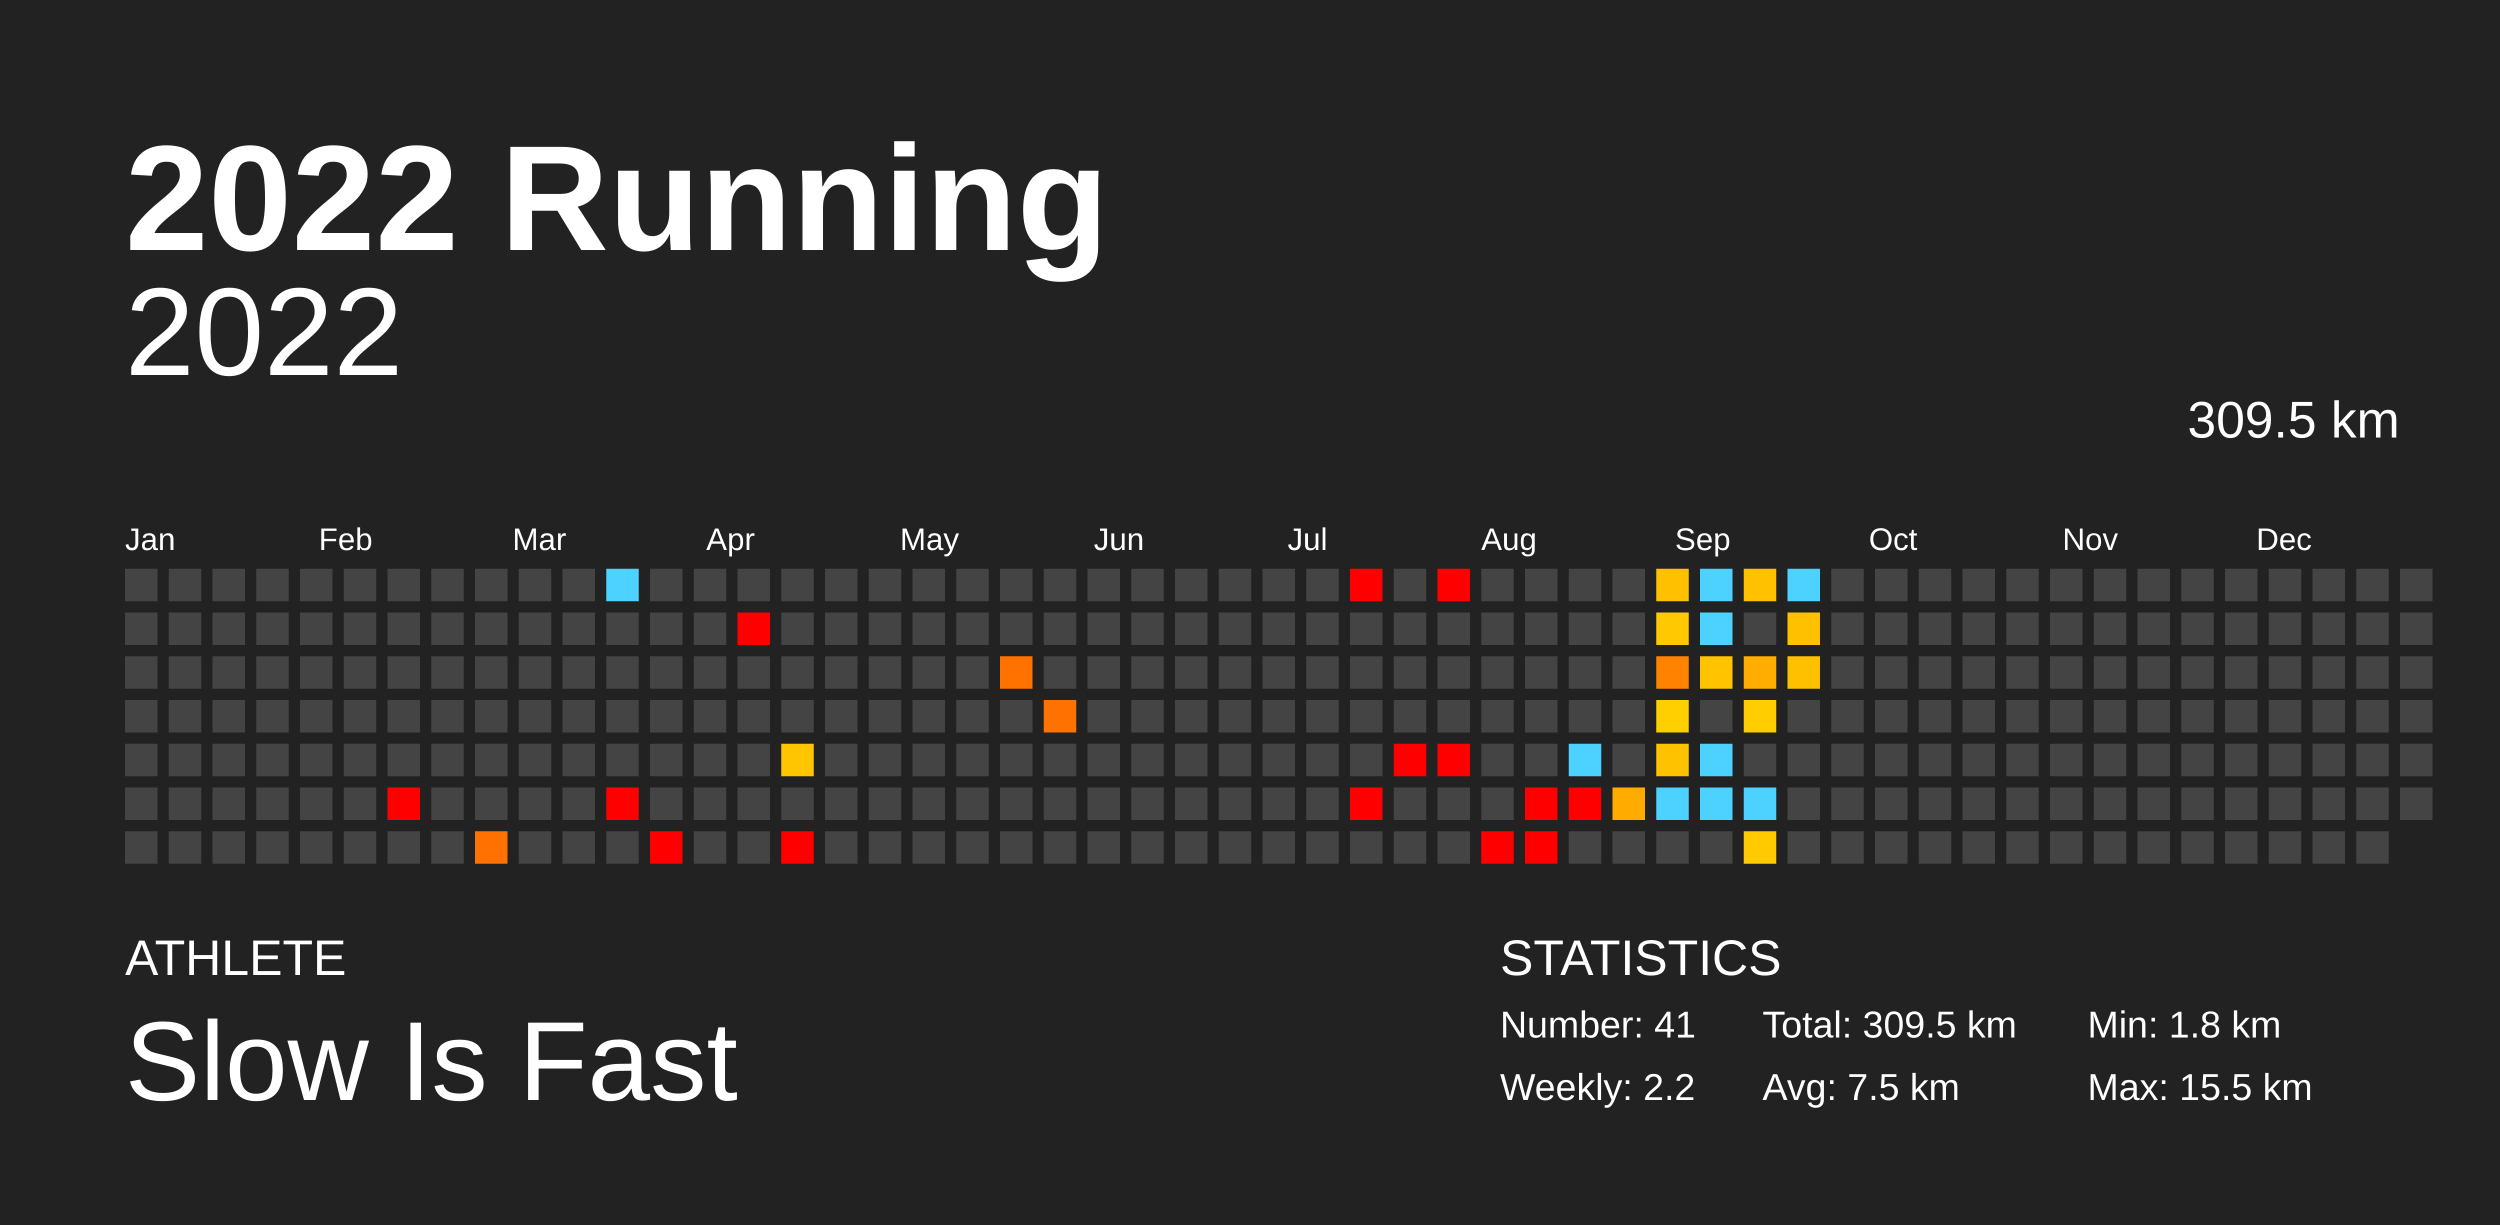
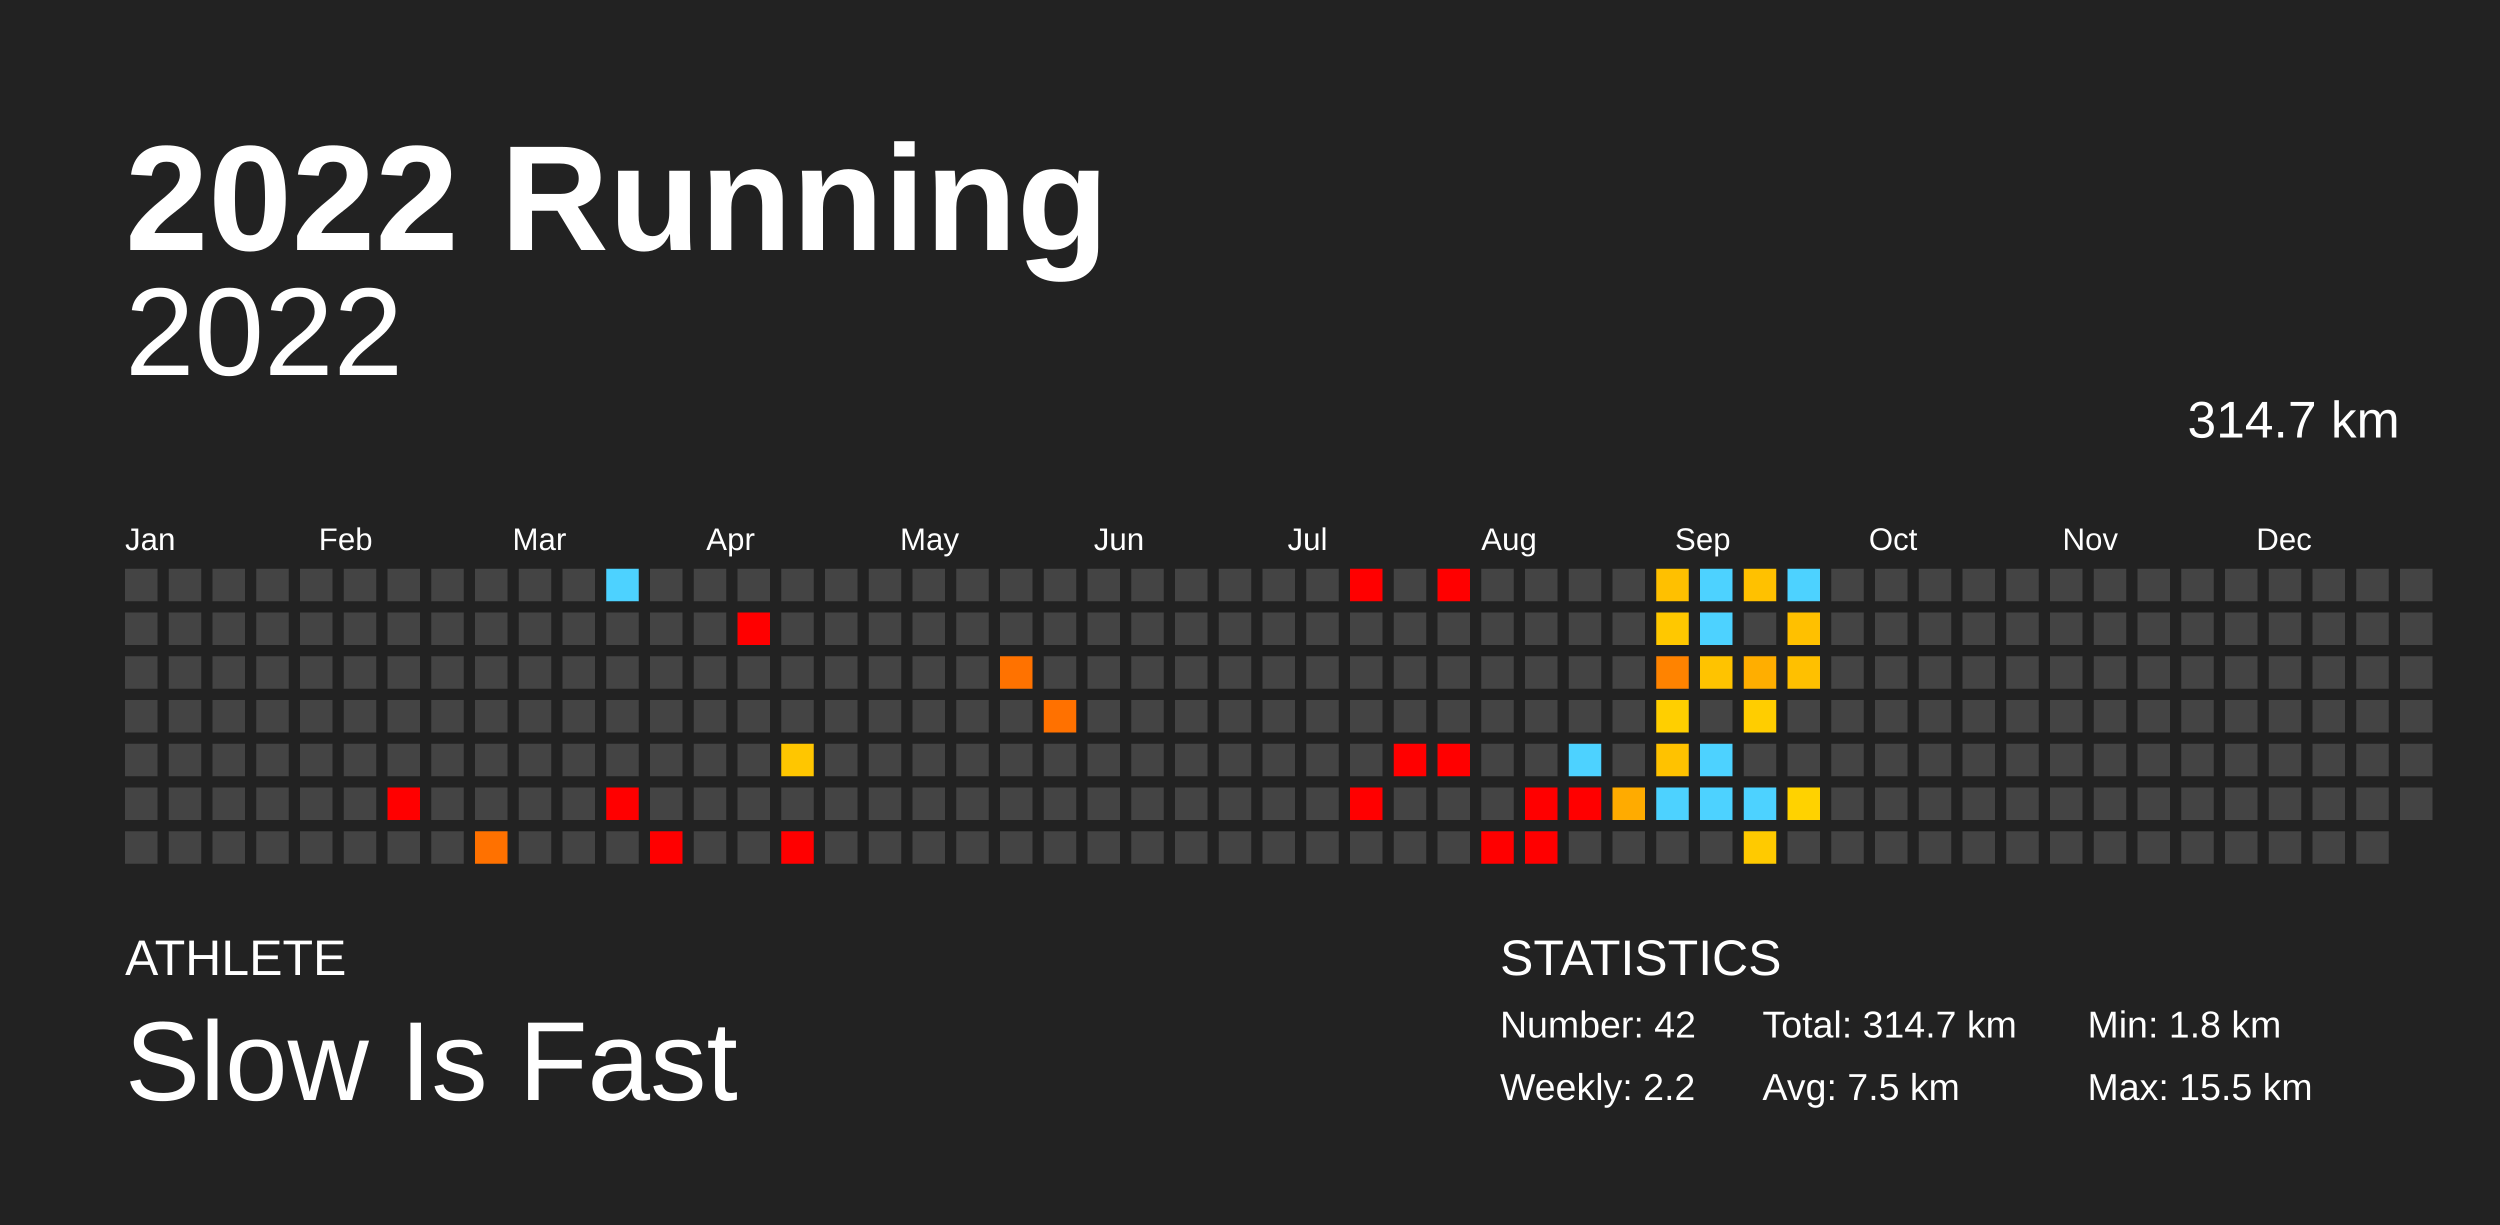
<svg xmlns="http://www.w3.org/2000/svg" baseProfile="full" height="98mm" version="1.1" viewBox="0,0,200,98" width="200mm">
  <defs />
  <rect fill="#222222" height="98" width="200" x="0" y="0" />
  <text fill="#FFFFFF" style="font-size:12px; font-family:Arial; font-weight:bold;" x="10" y="20">2022 Running</text>
  <text fill="#FFFFFF" style="font-size:4px; font-family:Arial" x="10" y="78">ATHLETE</text>
  <text fill="#FFFFFF" style="font-size:9px; font-family:Arial" x="10" y="88">Slow Is Fast</text>
  <text fill="#FFFFFF" style="font-size:4px; font-family:Arial" x="120" y="78">STATISTICS</text>
-   <text fill="#FFFFFF" style="font-size:3px; font-family:Arial" x="120" y="83">Number: 41</text>
+   <text fill="#FFFFFF" style="font-size:3px; font-family:Arial" x="120" y="83">Number: 42</text>
  <text fill="#FFFFFF" style="font-size:3px; font-family:Arial" x="120" y="88">Weekly: 2.2</text>
-   <text fill="#FFFFFF" style="font-size:3px; font-family:Arial" x="141" y="83">Total: 309.5 km</text>
+   <text fill="#FFFFFF" style="font-size:3px; font-family:Arial" x="141" y="83">Total: 314.7 km</text>
  <text fill="#FFFFFF" style="font-size:3px; font-family:Arial" x="141" y="88">Avg: 7.5 km</text>
  <text fill="#FFFFFF" style="font-size:3px; font-family:Arial" x="167" y="83">Min: 1.8 km</text>
  <text fill="#FFFFFF" style="font-size:3px; font-family:Arial" x="167" y="88">Max: 15.5 km</text>
  <text alignment-baseline="hanging" fill="#FFFFFF" style="font-size:10.0px; font-family:Arial;" x="10" y="30">2022</text>
-   <text alignment-baseline="hanging" fill="#FFFFFF" style="font-size:4.125px; font-family:Arial;" x="175" y="35">309.5 km</text>
+   <text alignment-baseline="hanging" fill="#FFFFFF" style="font-size:4.125px; font-family:Arial;" x="175" y="35">314.7 km</text>
  <text fill="#FFFFFF" style="font-size:2.5px; font-family:Arial" x="10.0" y="44">Jan</text>
  <text fill="#FFFFFF" style="font-size:2.5px; font-family:Arial" x="25.5" y="44">Feb</text>
  <text fill="#FFFFFF" style="font-size:2.5px; font-family:Arial" x="41.0" y="44">Mar</text>
  <text fill="#FFFFFF" style="font-size:2.5px; font-family:Arial" x="56.5" y="44">Apr</text>
  <text fill="#FFFFFF" style="font-size:2.5px; font-family:Arial" x="72.0" y="44">May</text>
  <text fill="#FFFFFF" style="font-size:2.5px; font-family:Arial" x="87.5" y="44">Jun</text>
  <text fill="#FFFFFF" style="font-size:2.5px; font-family:Arial" x="103.0" y="44">Jul</text>
  <text fill="#FFFFFF" style="font-size:2.5px; font-family:Arial" x="118.5" y="44">Aug</text>
  <text fill="#FFFFFF" style="font-size:2.5px; font-family:Arial" x="134.0" y="44">Sep</text>
  <text fill="#FFFFFF" style="font-size:2.5px; font-family:Arial" x="149.5" y="44">Oct</text>
  <text fill="#FFFFFF" style="font-size:2.5px; font-family:Arial" x="165.0" y="44">Nov</text>
  <text fill="#FFFFFF" style="font-size:2.5px; font-family:Arial" x="180.5" y="44">Dec</text>
  <rect fill="#444444" height="2.6" width="2.6" x="10.0" y="45.5" />
  <rect fill="#444444" height="2.6" width="2.6" x="10.0" y="49.0" />
  <rect fill="#444444" height="2.6" width="2.6" x="10.0" y="52.5" />
  <rect fill="#444444" height="2.6" width="2.6" x="10.0" y="56.0" />
  <rect fill="#444444" height="2.6" width="2.6" x="10.0" y="59.5" />
  <rect fill="#444444" height="2.6" width="2.6" x="10.0" y="63.0" />
  <rect fill="#444444" height="2.6" width="2.6" x="10.0" y="66.5" />
  <rect fill="#444444" height="2.6" width="2.6" x="13.5" y="45.5" />
  <rect fill="#444444" height="2.6" width="2.6" x="13.5" y="49.0" />
  <rect fill="#444444" height="2.6" width="2.6" x="13.5" y="52.5" />
  <rect fill="#444444" height="2.6" width="2.6" x="13.5" y="56.0" />
  <rect fill="#444444" height="2.6" width="2.6" x="13.5" y="59.5" />
  <rect fill="#444444" height="2.6" width="2.6" x="13.5" y="63.0" />
  <rect fill="#444444" height="2.6" width="2.6" x="13.5" y="66.5" />
  <rect fill="#444444" height="2.6" width="2.6" x="17.0" y="45.5" />
  <rect fill="#444444" height="2.6" width="2.6" x="17.0" y="49.0" />
  <rect fill="#444444" height="2.6" width="2.6" x="17.0" y="52.5" />
  <rect fill="#444444" height="2.6" width="2.6" x="17.0" y="56.0" />
  <rect fill="#444444" height="2.6" width="2.6" x="17.0" y="59.5" />
  <rect fill="#444444" height="2.6" width="2.6" x="17.0" y="63.0" />
  <rect fill="#444444" height="2.6" width="2.6" x="17.0" y="66.5" />
  <rect fill="#444444" height="2.6" width="2.6" x="20.5" y="45.5" />
  <rect fill="#444444" height="2.6" width="2.6" x="20.5" y="49.0" />
  <rect fill="#444444" height="2.6" width="2.6" x="20.5" y="52.5" />
  <rect fill="#444444" height="2.6" width="2.6" x="20.5" y="56.0" />
  <rect fill="#444444" height="2.6" width="2.6" x="20.5" y="59.5" />
  <rect fill="#444444" height="2.6" width="2.6" x="20.5" y="63.0" />
  <rect fill="#444444" height="2.6" width="2.6" x="20.5" y="66.5" />
  <rect fill="#444444" height="2.6" width="2.6" x="24.0" y="45.5" />
  <rect fill="#444444" height="2.6" width="2.6" x="24.0" y="49.0" />
  <rect fill="#444444" height="2.6" width="2.6" x="24.0" y="52.5" />
  <rect fill="#444444" height="2.6" width="2.6" x="24.0" y="56.0" />
  <rect fill="#444444" height="2.6" width="2.6" x="24.0" y="59.5" />
  <rect fill="#444444" height="2.6" width="2.6" x="24.0" y="63.0" />
  <rect fill="#444444" height="2.6" width="2.6" x="24.0" y="66.5" />
  <rect fill="#444444" height="2.6" width="2.6" x="27.5" y="45.5" />
  <rect fill="#444444" height="2.6" width="2.6" x="27.5" y="49.0" />
  <rect fill="#444444" height="2.6" width="2.6" x="27.5" y="52.5" />
  <rect fill="#444444" height="2.6" width="2.6" x="27.5" y="56.0" />
  <rect fill="#444444" height="2.6" width="2.6" x="27.5" y="59.5" />
  <rect fill="#444444" height="2.6" width="2.6" x="27.5" y="63.0" />
  <rect fill="#444444" height="2.6" width="2.6" x="27.5" y="66.5" />
  <rect fill="#444444" height="2.6" width="2.6" x="31.0" y="45.5" />
  <rect fill="#444444" height="2.6" width="2.6" x="31.0" y="49.0" />
  <rect fill="#444444" height="2.6" width="2.6" x="31.0" y="52.5" />
  <rect fill="#444444" height="2.6" width="2.6" x="31.0" y="56.0" />
  <rect fill="#444444" height="2.6" width="2.6" x="31.0" y="59.5" />
  <rect fill="red" height="2.6" width="2.6" x="31.0" y="63.0" />
  <rect fill="#444444" height="2.6" width="2.6" x="31.0" y="66.5" />
  <rect fill="#444444" height="2.6" width="2.6" x="34.5" y="45.5" />
  <rect fill="#444444" height="2.6" width="2.6" x="34.5" y="49.0" />
  <rect fill="#444444" height="2.6" width="2.6" x="34.5" y="52.5" />
  <rect fill="#444444" height="2.6" width="2.6" x="34.5" y="56.0" />
  <rect fill="#444444" height="2.6" width="2.6" x="34.5" y="59.5" />
  <rect fill="#444444" height="2.6" width="2.6" x="34.5" y="63.0" />
  <rect fill="#444444" height="2.6" width="2.6" x="34.5" y="66.5" />
  <rect fill="#444444" height="2.6" width="2.6" x="38.0" y="45.5" />
  <rect fill="#444444" height="2.6" width="2.6" x="38.0" y="49.0" />
  <rect fill="#444444" height="2.6" width="2.6" x="38.0" y="52.5" />
  <rect fill="#444444" height="2.6" width="2.6" x="38.0" y="56.0" />
  <rect fill="#444444" height="2.6" width="2.6" x="38.0" y="59.5" />
  <rect fill="#444444" height="2.6" width="2.6" x="38.0" y="63.0" />
  <rect fill="#ff7100" height="2.6" width="2.6" x="38.0" y="66.5" />
  <rect fill="#444444" height="2.6" width="2.6" x="41.5" y="45.5" />
  <rect fill="#444444" height="2.6" width="2.6" x="41.5" y="49.0" />
  <rect fill="#444444" height="2.6" width="2.6" x="41.5" y="52.5" />
  <rect fill="#444444" height="2.6" width="2.6" x="41.5" y="56.0" />
  <rect fill="#444444" height="2.6" width="2.6" x="41.5" y="59.5" />
  <rect fill="#444444" height="2.6" width="2.6" x="41.5" y="63.0" />
  <rect fill="#444444" height="2.6" width="2.6" x="41.5" y="66.5" />
  <rect fill="#444444" height="2.6" width="2.6" x="45.0" y="45.5" />
  <rect fill="#444444" height="2.6" width="2.6" x="45.0" y="49.0" />
  <rect fill="#444444" height="2.6" width="2.6" x="45.0" y="52.5" />
  <rect fill="#444444" height="2.6" width="2.6" x="45.0" y="56.0" />
  <rect fill="#444444" height="2.6" width="2.6" x="45.0" y="59.5" />
  <rect fill="#444444" height="2.6" width="2.6" x="45.0" y="63.0" />
  <rect fill="#444444" height="2.6" width="2.6" x="45.0" y="66.5" />
  <rect fill="#4dd2ff" height="2.6" width="2.6" x="48.5" y="45.5" />
  <rect fill="#444444" height="2.6" width="2.6" x="48.5" y="49.0" />
  <rect fill="#444444" height="2.6" width="2.6" x="48.5" y="52.5" />
  <rect fill="#444444" height="2.6" width="2.6" x="48.5" y="56.0" />
  <rect fill="#444444" height="2.6" width="2.6" x="48.5" y="59.5" />
  <rect fill="red" height="2.6" width="2.6" x="48.5" y="63.0" />
  <rect fill="#444444" height="2.6" width="2.6" x="48.5" y="66.5" />
  <rect fill="#444444" height="2.6" width="2.6" x="52.0" y="45.5" />
  <rect fill="#444444" height="2.6" width="2.6" x="52.0" y="49.0" />
  <rect fill="#444444" height="2.6" width="2.6" x="52.0" y="52.5" />
  <rect fill="#444444" height="2.6" width="2.6" x="52.0" y="56.0" />
  <rect fill="#444444" height="2.6" width="2.6" x="52.0" y="59.5" />
  <rect fill="#444444" height="2.6" width="2.6" x="52.0" y="63.0" />
  <rect fill="red" height="2.6" width="2.6" x="52.0" y="66.5" />
  <rect fill="#444444" height="2.6" width="2.6" x="55.5" y="45.5" />
  <rect fill="#444444" height="2.6" width="2.6" x="55.5" y="49.0" />
  <rect fill="#444444" height="2.6" width="2.6" x="55.5" y="52.5" />
  <rect fill="#444444" height="2.6" width="2.6" x="55.5" y="56.0" />
  <rect fill="#444444" height="2.6" width="2.6" x="55.5" y="59.5" />
  <rect fill="#444444" height="2.6" width="2.6" x="55.5" y="63.0" />
  <rect fill="#444444" height="2.6" width="2.6" x="55.5" y="66.5" />
  <rect fill="#444444" height="2.6" width="2.6" x="59.0" y="45.5" />
  <rect fill="red" height="2.6" width="2.6" x="59.0" y="49.0" />
  <rect fill="#444444" height="2.6" width="2.6" x="59.0" y="52.5" />
  <rect fill="#444444" height="2.6" width="2.6" x="59.0" y="56.0" />
  <rect fill="#444444" height="2.6" width="2.6" x="59.0" y="59.5" />
  <rect fill="#444444" height="2.6" width="2.6" x="59.0" y="63.0" />
  <rect fill="#444444" height="2.6" width="2.6" x="59.0" y="66.5" />
  <rect fill="#444444" height="2.6" width="2.6" x="62.5" y="45.5" />
  <rect fill="#444444" height="2.6" width="2.6" x="62.5" y="49.0" />
  <rect fill="#444444" height="2.6" width="2.6" x="62.5" y="52.5" />
  <rect fill="#444444" height="2.6" width="2.6" x="62.5" y="56.0" />
  <rect fill="#ffc600" height="2.6" width="2.6" x="62.5" y="59.5" />
  <rect fill="#444444" height="2.6" width="2.6" x="62.5" y="63.0" />
  <rect fill="red" height="2.6" width="2.6" x="62.5" y="66.5" />
  <rect fill="#444444" height="2.6" width="2.6" x="66.0" y="45.5" />
  <rect fill="#444444" height="2.6" width="2.6" x="66.0" y="49.0" />
  <rect fill="#444444" height="2.6" width="2.6" x="66.0" y="52.5" />
  <rect fill="#444444" height="2.6" width="2.6" x="66.0" y="56.0" />
  <rect fill="#444444" height="2.6" width="2.6" x="66.0" y="59.5" />
  <rect fill="#444444" height="2.6" width="2.6" x="66.0" y="63.0" />
  <rect fill="#444444" height="2.6" width="2.6" x="66.0" y="66.5" />
  <rect fill="#444444" height="2.6" width="2.6" x="69.5" y="45.5" />
  <rect fill="#444444" height="2.6" width="2.6" x="69.5" y="49.0" />
  <rect fill="#444444" height="2.6" width="2.6" x="69.5" y="52.5" />
  <rect fill="#444444" height="2.6" width="2.6" x="69.5" y="56.0" />
  <rect fill="#444444" height="2.6" width="2.6" x="69.5" y="59.5" />
  <rect fill="#444444" height="2.6" width="2.6" x="69.5" y="63.0" />
  <rect fill="#444444" height="2.6" width="2.6" x="69.5" y="66.5" />
  <rect fill="#444444" height="2.6" width="2.6" x="73.0" y="45.5" />
  <rect fill="#444444" height="2.6" width="2.6" x="73.0" y="49.0" />
  <rect fill="#444444" height="2.6" width="2.6" x="73.0" y="52.5" />
  <rect fill="#444444" height="2.6" width="2.6" x="73.0" y="56.0" />
  <rect fill="#444444" height="2.6" width="2.6" x="73.0" y="59.5" />
  <rect fill="#444444" height="2.6" width="2.6" x="73.0" y="63.0" />
  <rect fill="#444444" height="2.6" width="2.6" x="73.0" y="66.5" />
  <rect fill="#444444" height="2.6" width="2.6" x="76.5" y="45.5" />
  <rect fill="#444444" height="2.6" width="2.6" x="76.5" y="49.0" />
  <rect fill="#444444" height="2.6" width="2.6" x="76.5" y="52.5" />
  <rect fill="#444444" height="2.6" width="2.6" x="76.5" y="56.0" />
  <rect fill="#444444" height="2.6" width="2.6" x="76.5" y="59.5" />
  <rect fill="#444444" height="2.6" width="2.6" x="76.5" y="63.0" />
  <rect fill="#444444" height="2.6" width="2.6" x="76.5" y="66.5" />
  <rect fill="#444444" height="2.6" width="2.6" x="80.0" y="45.5" />
  <rect fill="#444444" height="2.6" width="2.6" x="80.0" y="49.0" />
  <rect fill="#ff7200" height="2.6" width="2.6" x="80.0" y="52.5" />
  <rect fill="#444444" height="2.6" width="2.6" x="80.0" y="56.0" />
  <rect fill="#444444" height="2.6" width="2.6" x="80.0" y="59.5" />
  <rect fill="#444444" height="2.6" width="2.6" x="80.0" y="63.0" />
  <rect fill="#444444" height="2.6" width="2.6" x="80.0" y="66.5" />
  <rect fill="#444444" height="2.6" width="2.6" x="83.5" y="45.5" />
  <rect fill="#444444" height="2.6" width="2.6" x="83.5" y="49.0" />
  <rect fill="#444444" height="2.6" width="2.6" x="83.5" y="52.5" />
  <rect fill="#ff7100" height="2.6" width="2.6" x="83.5" y="56.0" />
  <rect fill="#444444" height="2.6" width="2.6" x="83.5" y="59.5" />
  <rect fill="#444444" height="2.6" width="2.6" x="83.5" y="63.0" />
  <rect fill="#444444" height="2.6" width="2.6" x="83.5" y="66.5" />
  <rect fill="#444444" height="2.6" width="2.6" x="87.0" y="45.5" />
  <rect fill="#444444" height="2.6" width="2.6" x="87.0" y="49.0" />
  <rect fill="#444444" height="2.6" width="2.6" x="87.0" y="52.5" />
  <rect fill="#444444" height="2.6" width="2.6" x="87.0" y="56.0" />
  <rect fill="#444444" height="2.6" width="2.6" x="87.0" y="59.5" />
  <rect fill="#444444" height="2.6" width="2.6" x="87.0" y="63.0" />
  <rect fill="#444444" height="2.6" width="2.6" x="87.0" y="66.5" />
  <rect fill="#444444" height="2.6" width="2.6" x="90.5" y="45.5" />
  <rect fill="#444444" height="2.6" width="2.6" x="90.5" y="49.0" />
  <rect fill="#444444" height="2.6" width="2.6" x="90.5" y="52.5" />
  <rect fill="#444444" height="2.6" width="2.6" x="90.5" y="56.0" />
  <rect fill="#444444" height="2.6" width="2.6" x="90.5" y="59.5" />
  <rect fill="#444444" height="2.6" width="2.6" x="90.5" y="63.0" />
  <rect fill="#444444" height="2.6" width="2.6" x="90.5" y="66.5" />
  <rect fill="#444444" height="2.6" width="2.6" x="94.0" y="45.5" />
  <rect fill="#444444" height="2.6" width="2.6" x="94.0" y="49.0" />
  <rect fill="#444444" height="2.6" width="2.6" x="94.0" y="52.5" />
  <rect fill="#444444" height="2.6" width="2.6" x="94.0" y="56.0" />
  <rect fill="#444444" height="2.6" width="2.6" x="94.0" y="59.5" />
  <rect fill="#444444" height="2.6" width="2.6" x="94.0" y="63.0" />
  <rect fill="#444444" height="2.6" width="2.6" x="94.0" y="66.5" />
  <rect fill="#444444" height="2.6" width="2.6" x="97.5" y="45.5" />
  <rect fill="#444444" height="2.6" width="2.6" x="97.5" y="49.0" />
  <rect fill="#444444" height="2.6" width="2.6" x="97.5" y="52.5" />
  <rect fill="#444444" height="2.6" width="2.6" x="97.5" y="56.0" />
  <rect fill="#444444" height="2.6" width="2.6" x="97.5" y="59.5" />
  <rect fill="#444444" height="2.6" width="2.6" x="97.5" y="63.0" />
  <rect fill="#444444" height="2.6" width="2.6" x="97.5" y="66.5" />
  <rect fill="#444444" height="2.6" width="2.6" x="101.0" y="45.5" />
  <rect fill="#444444" height="2.6" width="2.6" x="101.0" y="49.0" />
  <rect fill="#444444" height="2.6" width="2.6" x="101.0" y="52.5" />
  <rect fill="#444444" height="2.6" width="2.6" x="101.0" y="56.0" />
  <rect fill="#444444" height="2.6" width="2.6" x="101.0" y="59.5" />
  <rect fill="#444444" height="2.6" width="2.6" x="101.0" y="63.0" />
  <rect fill="#444444" height="2.6" width="2.6" x="101.0" y="66.5" />
  <rect fill="#444444" height="2.6" width="2.6" x="104.5" y="45.5" />
  <rect fill="#444444" height="2.6" width="2.6" x="104.5" y="49.0" />
  <rect fill="#444444" height="2.6" width="2.6" x="104.5" y="52.5" />
  <rect fill="#444444" height="2.6" width="2.6" x="104.5" y="56.0" />
  <rect fill="#444444" height="2.6" width="2.6" x="104.5" y="59.5" />
  <rect fill="#444444" height="2.6" width="2.6" x="104.5" y="63.0" />
  <rect fill="#444444" height="2.6" width="2.6" x="104.5" y="66.5" />
  <rect fill="red" height="2.6" width="2.6" x="108.0" y="45.5" />
  <rect fill="#444444" height="2.6" width="2.6" x="108.0" y="49.0" />
  <rect fill="#444444" height="2.6" width="2.6" x="108.0" y="52.5" />
  <rect fill="#444444" height="2.6" width="2.6" x="108.0" y="56.0" />
  <rect fill="#444444" height="2.6" width="2.6" x="108.0" y="59.5" />
  <rect fill="red" height="2.6" width="2.6" x="108.0" y="63.0" />
  <rect fill="#444444" height="2.6" width="2.6" x="108.0" y="66.5" />
  <rect fill="#444444" height="2.6" width="2.6" x="111.5" y="45.5" />
  <rect fill="#444444" height="2.6" width="2.6" x="111.5" y="49.0" />
  <rect fill="#444444" height="2.6" width="2.6" x="111.5" y="52.5" />
  <rect fill="#444444" height="2.6" width="2.6" x="111.5" y="56.0" />
  <rect fill="red" height="2.6" width="2.6" x="111.5" y="59.5" />
  <rect fill="#444444" height="2.6" width="2.6" x="111.5" y="63.0" />
  <rect fill="#444444" height="2.6" width="2.6" x="111.5" y="66.5" />
  <rect fill="red" height="2.6" width="2.6" x="115.0" y="45.5" />
  <rect fill="#444444" height="2.6" width="2.6" x="115.0" y="49.0" />
  <rect fill="#444444" height="2.6" width="2.6" x="115.0" y="52.5" />
  <rect fill="#444444" height="2.6" width="2.6" x="115.0" y="56.0" />
  <rect fill="red" height="2.6" width="2.6" x="115.0" y="59.5" />
  <rect fill="#444444" height="2.6" width="2.6" x="115.0" y="63.0" />
  <rect fill="#444444" height="2.6" width="2.6" x="115.0" y="66.5" />
  <rect fill="#444444" height="2.6" width="2.6" x="118.5" y="45.5" />
  <rect fill="#444444" height="2.6" width="2.6" x="118.5" y="49.0" />
  <rect fill="#444444" height="2.6" width="2.6" x="118.5" y="52.5" />
  <rect fill="#444444" height="2.6" width="2.6" x="118.5" y="56.0" />
  <rect fill="#444444" height="2.6" width="2.6" x="118.5" y="59.5" />
  <rect fill="#444444" height="2.6" width="2.6" x="118.5" y="63.0" />
  <rect fill="red" height="2.6" width="2.6" x="118.5" y="66.5" />
  <rect fill="#444444" height="2.6" width="2.6" x="122.0" y="45.5" />
  <rect fill="#444444" height="2.6" width="2.6" x="122.0" y="49.0" />
  <rect fill="#444444" height="2.6" width="2.6" x="122.0" y="52.5" />
  <rect fill="#444444" height="2.6" width="2.6" x="122.0" y="56.0" />
  <rect fill="#444444" height="2.6" width="2.6" x="122.0" y="59.5" />
  <rect fill="red" height="2.6" width="2.6" x="122.0" y="63.0" />
  <rect fill="red" height="2.6" width="2.6" x="122.0" y="66.5" />
  <rect fill="#444444" height="2.6" width="2.6" x="125.5" y="45.5" />
  <rect fill="#444444" height="2.6" width="2.6" x="125.5" y="49.0" />
  <rect fill="#444444" height="2.6" width="2.6" x="125.5" y="52.5" />
  <rect fill="#444444" height="2.6" width="2.6" x="125.5" y="56.0" />
  <rect fill="#4dd2ff" height="2.6" width="2.6" x="125.5" y="59.5" />
  <rect fill="red" height="2.6" width="2.6" x="125.5" y="63.0" />
  <rect fill="#444444" height="2.6" width="2.6" x="125.5" y="66.5" />
  <rect fill="#444444" height="2.6" width="2.6" x="129.0" y="45.5" />
  <rect fill="#444444" height="2.6" width="2.6" x="129.0" y="49.0" />
  <rect fill="#444444" height="2.6" width="2.6" x="129.0" y="52.5" />
  <rect fill="#444444" height="2.6" width="2.6" x="129.0" y="56.0" />
  <rect fill="#444444" height="2.6" width="2.6" x="129.0" y="59.5" />
  <rect fill="#ffab00" height="2.6" width="2.6" x="129.0" y="63.0" />
  <rect fill="#444444" height="2.6" width="2.6" x="129.0" y="66.5" />
  <rect fill="#ffc000" height="2.6" width="2.6" x="132.5" y="45.5" />
  <rect fill="#ffc800" height="2.6" width="2.6" x="132.5" y="49.0" />
  <rect fill="#ff8300" height="2.6" width="2.6" x="132.5" y="52.5" />
  <rect fill="#ffcf00" height="2.6" width="2.6" x="132.5" y="56.0" />
  <rect fill="#ffc200" height="2.6" width="2.6" x="132.5" y="59.5" />
  <rect fill="#4dd2ff" height="2.6" width="2.6" x="132.5" y="63.0" />
  <rect fill="#444444" height="2.6" width="2.6" x="132.5" y="66.5" />
  <rect fill="#4dd2ff" height="2.6" width="2.6" x="136.0" y="45.5" />
  <rect fill="#4dd2ff" height="2.6" width="2.6" x="136.0" y="49.0" />
  <rect fill="#ffc300" height="2.6" width="2.6" x="136.0" y="52.5" />
  <rect fill="#444444" height="2.6" width="2.6" x="136.0" y="56.0" />
  <rect fill="#4dd2ff" height="2.6" width="2.6" x="136.0" y="59.5" />
  <rect fill="#4dd2ff" height="2.6" width="2.6" x="136.0" y="63.0" />
  <rect fill="#444444" height="2.6" width="2.6" x="136.0" y="66.5" />
  <rect fill="#ffc100" height="2.6" width="2.6" x="139.5" y="45.5" />
  <rect fill="#444444" height="2.6" width="2.6" x="139.5" y="49.0" />
  <rect fill="#ffae00" height="2.6" width="2.6" x="139.5" y="52.5" />
  <rect fill="#ffcd00" height="2.6" width="2.6" x="139.5" y="56.0" />
  <rect fill="#444444" height="2.6" width="2.6" x="139.5" y="59.5" />
  <rect fill="#4dd2ff" height="2.6" width="2.6" x="139.5" y="63.0" />
  <rect fill="#ffca00" height="2.6" width="2.6" x="139.5" y="66.5" />
  <rect fill="#4dd2ff" height="2.6" width="2.6" x="143.0" y="45.5" />
  <rect fill="#ffc000" height="2.6" width="2.6" x="143.0" y="49.0" />
  <rect fill="#ffc000" height="2.6" width="2.6" x="143.0" y="52.5" />
  <rect fill="#444444" height="2.6" width="2.6" x="143.0" y="56.0" />
  <rect fill="#444444" height="2.6" width="2.6" x="143.0" y="59.5" />
-   <rect fill="#444444" height="2.6" width="2.6" x="143.0" y="63.0" />
+   <rect fill="#ffd200" height="2.6" width="2.6" x="143.0" y="63.0" />
  <rect fill="#444444" height="2.6" width="2.6" x="143.0" y="66.5" />
  <rect fill="#444444" height="2.6" width="2.6" x="146.5" y="45.5" />
  <rect fill="#444444" height="2.6" width="2.6" x="146.5" y="49.0" />
  <rect fill="#444444" height="2.6" width="2.6" x="146.5" y="52.5" />
  <rect fill="#444444" height="2.6" width="2.6" x="146.5" y="56.0" />
  <rect fill="#444444" height="2.6" width="2.6" x="146.5" y="59.5" />
  <rect fill="#444444" height="2.6" width="2.6" x="146.5" y="63.0" />
  <rect fill="#444444" height="2.6" width="2.6" x="146.5" y="66.5" />
  <rect fill="#444444" height="2.6" width="2.6" x="150.0" y="45.5" />
  <rect fill="#444444" height="2.6" width="2.6" x="150.0" y="49.0" />
  <rect fill="#444444" height="2.6" width="2.6" x="150.0" y="52.5" />
  <rect fill="#444444" height="2.6" width="2.6" x="150.0" y="56.0" />
  <rect fill="#444444" height="2.6" width="2.6" x="150.0" y="59.5" />
  <rect fill="#444444" height="2.6" width="2.6" x="150.0" y="63.0" />
  <rect fill="#444444" height="2.6" width="2.6" x="150.0" y="66.5" />
  <rect fill="#444444" height="2.6" width="2.6" x="153.5" y="45.5" />
  <rect fill="#444444" height="2.6" width="2.6" x="153.5" y="49.0" />
  <rect fill="#444444" height="2.6" width="2.6" x="153.5" y="52.5" />
  <rect fill="#444444" height="2.6" width="2.6" x="153.5" y="56.0" />
  <rect fill="#444444" height="2.6" width="2.6" x="153.5" y="59.5" />
  <rect fill="#444444" height="2.6" width="2.6" x="153.5" y="63.0" />
  <rect fill="#444444" height="2.6" width="2.6" x="153.5" y="66.5" />
  <rect fill="#444444" height="2.6" width="2.6" x="157.0" y="45.5" />
  <rect fill="#444444" height="2.6" width="2.6" x="157.0" y="49.0" />
  <rect fill="#444444" height="2.6" width="2.6" x="157.0" y="52.5" />
  <rect fill="#444444" height="2.6" width="2.6" x="157.0" y="56.0" />
  <rect fill="#444444" height="2.6" width="2.6" x="157.0" y="59.5" />
  <rect fill="#444444" height="2.6" width="2.6" x="157.0" y="63.0" />
  <rect fill="#444444" height="2.6" width="2.6" x="157.0" y="66.5" />
  <rect fill="#444444" height="2.6" width="2.6" x="160.5" y="45.5" />
  <rect fill="#444444" height="2.6" width="2.6" x="160.5" y="49.0" />
  <rect fill="#444444" height="2.6" width="2.6" x="160.5" y="52.5" />
  <rect fill="#444444" height="2.6" width="2.6" x="160.5" y="56.0" />
  <rect fill="#444444" height="2.6" width="2.6" x="160.5" y="59.5" />
  <rect fill="#444444" height="2.6" width="2.6" x="160.5" y="63.0" />
  <rect fill="#444444" height="2.6" width="2.6" x="160.5" y="66.5" />
  <rect fill="#444444" height="2.6" width="2.6" x="164.0" y="45.5" />
  <rect fill="#444444" height="2.6" width="2.6" x="164.0" y="49.0" />
  <rect fill="#444444" height="2.6" width="2.6" x="164.0" y="52.5" />
  <rect fill="#444444" height="2.6" width="2.6" x="164.0" y="56.0" />
  <rect fill="#444444" height="2.6" width="2.6" x="164.0" y="59.5" />
  <rect fill="#444444" height="2.6" width="2.6" x="164.0" y="63.0" />
  <rect fill="#444444" height="2.6" width="2.6" x="164.0" y="66.5" />
  <rect fill="#444444" height="2.6" width="2.6" x="167.5" y="45.5" />
  <rect fill="#444444" height="2.6" width="2.6" x="167.5" y="49.0" />
  <rect fill="#444444" height="2.6" width="2.6" x="167.5" y="52.5" />
  <rect fill="#444444" height="2.6" width="2.6" x="167.5" y="56.0" />
  <rect fill="#444444" height="2.6" width="2.6" x="167.5" y="59.5" />
  <rect fill="#444444" height="2.6" width="2.6" x="167.5" y="63.0" />
  <rect fill="#444444" height="2.6" width="2.6" x="167.5" y="66.5" />
  <rect fill="#444444" height="2.6" width="2.6" x="171.0" y="45.5" />
  <rect fill="#444444" height="2.6" width="2.6" x="171.0" y="49.0" />
  <rect fill="#444444" height="2.6" width="2.6" x="171.0" y="52.5" />
  <rect fill="#444444" height="2.6" width="2.6" x="171.0" y="56.0" />
  <rect fill="#444444" height="2.6" width="2.6" x="171.0" y="59.5" />
  <rect fill="#444444" height="2.6" width="2.6" x="171.0" y="63.0" />
  <rect fill="#444444" height="2.6" width="2.6" x="171.0" y="66.5" />
  <rect fill="#444444" height="2.6" width="2.6" x="174.5" y="45.5" />
  <rect fill="#444444" height="2.6" width="2.6" x="174.5" y="49.0" />
  <rect fill="#444444" height="2.6" width="2.6" x="174.5" y="52.5" />
  <rect fill="#444444" height="2.6" width="2.6" x="174.5" y="56.0" />
  <rect fill="#444444" height="2.6" width="2.6" x="174.5" y="59.5" />
  <rect fill="#444444" height="2.6" width="2.6" x="174.5" y="63.0" />
  <rect fill="#444444" height="2.6" width="2.6" x="174.5" y="66.5" />
  <rect fill="#444444" height="2.6" width="2.6" x="178.0" y="45.5" />
  <rect fill="#444444" height="2.6" width="2.6" x="178.0" y="49.0" />
  <rect fill="#444444" height="2.6" width="2.6" x="178.0" y="52.5" />
  <rect fill="#444444" height="2.6" width="2.6" x="178.0" y="56.0" />
  <rect fill="#444444" height="2.6" width="2.6" x="178.0" y="59.5" />
  <rect fill="#444444" height="2.6" width="2.6" x="178.0" y="63.0" />
  <rect fill="#444444" height="2.6" width="2.6" x="178.0" y="66.5" />
  <rect fill="#444444" height="2.6" width="2.6" x="181.5" y="45.5" />
  <rect fill="#444444" height="2.6" width="2.6" x="181.5" y="49.0" />
  <rect fill="#444444" height="2.6" width="2.6" x="181.5" y="52.5" />
  <rect fill="#444444" height="2.6" width="2.6" x="181.5" y="56.0" />
  <rect fill="#444444" height="2.6" width="2.6" x="181.5" y="59.5" />
  <rect fill="#444444" height="2.6" width="2.6" x="181.5" y="63.0" />
  <rect fill="#444444" height="2.6" width="2.6" x="181.5" y="66.5" />
  <rect fill="#444444" height="2.6" width="2.6" x="185.0" y="45.5" />
  <rect fill="#444444" height="2.6" width="2.6" x="185.0" y="49.0" />
  <rect fill="#444444" height="2.6" width="2.6" x="185.0" y="52.5" />
  <rect fill="#444444" height="2.6" width="2.6" x="185.0" y="56.0" />
  <rect fill="#444444" height="2.6" width="2.6" x="185.0" y="59.5" />
  <rect fill="#444444" height="2.6" width="2.6" x="185.0" y="63.0" />
  <rect fill="#444444" height="2.6" width="2.6" x="185.0" y="66.5" />
  <rect fill="#444444" height="2.6" width="2.6" x="188.5" y="45.5" />
  <rect fill="#444444" height="2.6" width="2.6" x="188.5" y="49.0" />
  <rect fill="#444444" height="2.6" width="2.6" x="188.5" y="52.5" />
  <rect fill="#444444" height="2.6" width="2.6" x="188.5" y="56.0" />
  <rect fill="#444444" height="2.6" width="2.6" x="188.5" y="59.5" />
  <rect fill="#444444" height="2.6" width="2.6" x="188.5" y="63.0" />
  <rect fill="#444444" height="2.6" width="2.6" x="188.5" y="66.5" />
  <rect fill="#444444" height="2.6" width="2.6" x="192.0" y="45.5" />
  <rect fill="#444444" height="2.6" width="2.6" x="192.0" y="49.0" />
  <rect fill="#444444" height="2.6" width="2.6" x="192.0" y="52.5" />
  <rect fill="#444444" height="2.6" width="2.6" x="192.0" y="56.0" />
  <rect fill="#444444" height="2.6" width="2.6" x="192.0" y="59.5" />
  <rect fill="#444444" height="2.6" width="2.6" x="192.0" y="63.0" />
</svg>
